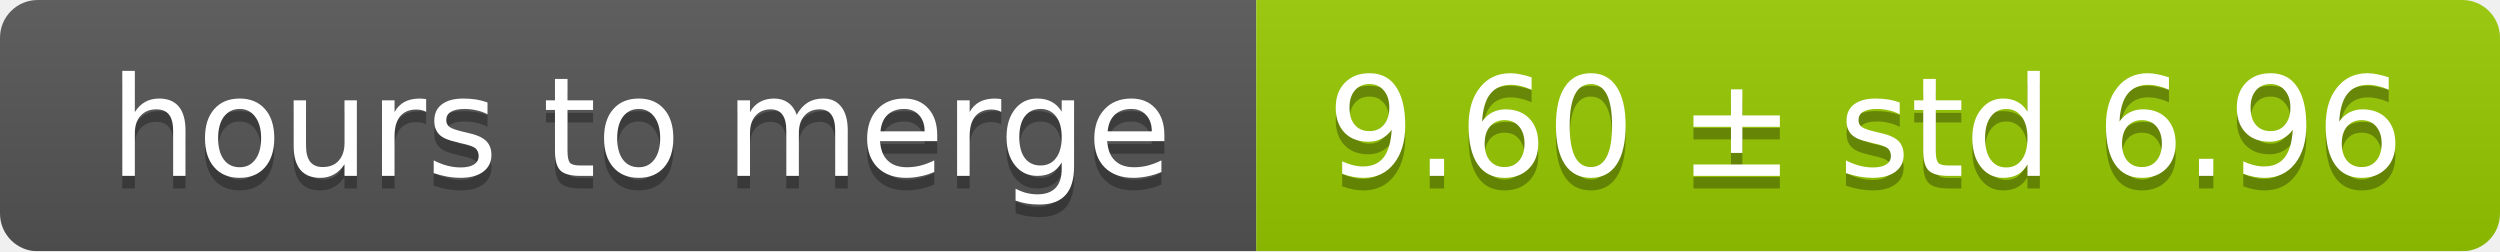
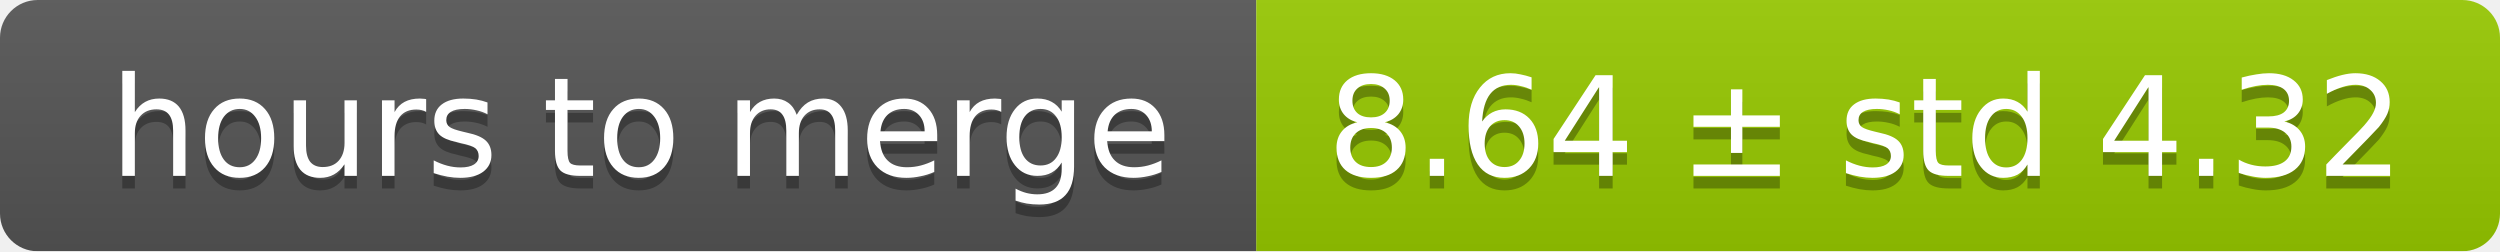
<svg xmlns="http://www.w3.org/2000/svg" width="199" height="20">
  <linearGradient id="smooth" x2="0" y2="100%">
    <stop offset="0" stop-color="#bbb" stop-opacity=".1" />
    <stop offset="1" stop-opacity=".1" />
  </linearGradient>
  <mask id="round">
    <rect width="199" height="20" rx="3" fill="#fff" />
  </mask>
  <g mask="url(#round)">
    <rect width="100" height="20" fill="#555" />
    <rect x="100" width="99" height="20" fill="#97ca00" />
    <rect width="199" height="20" fill="url(#smooth)" />
  </g>
  <g fill="#fff" text-anchor="middle" font-family="DejaVu Sans,Verdana,Geneva,sans-serif" font-size="11">
    <text x="51" y="15" fill="#010101" fill-opacity=".3">hours to merge</text>
    <text x="51" y="14">hours to merge</text>
-     <text x="148.5" y="15" fill="#010101" fill-opacity=".3">9.60 ± std 6.96</text>
-     <text x="148.5" y="14">9.60 ± std 6.96</text>
+     <text x="148.5" y="15" fill="#010101" fill-opacity=".3">8.64 ± std 4.32</text>
+     <text x="148.5" y="14">8.64 ± std 4.32</text>
  </g>
</svg>
